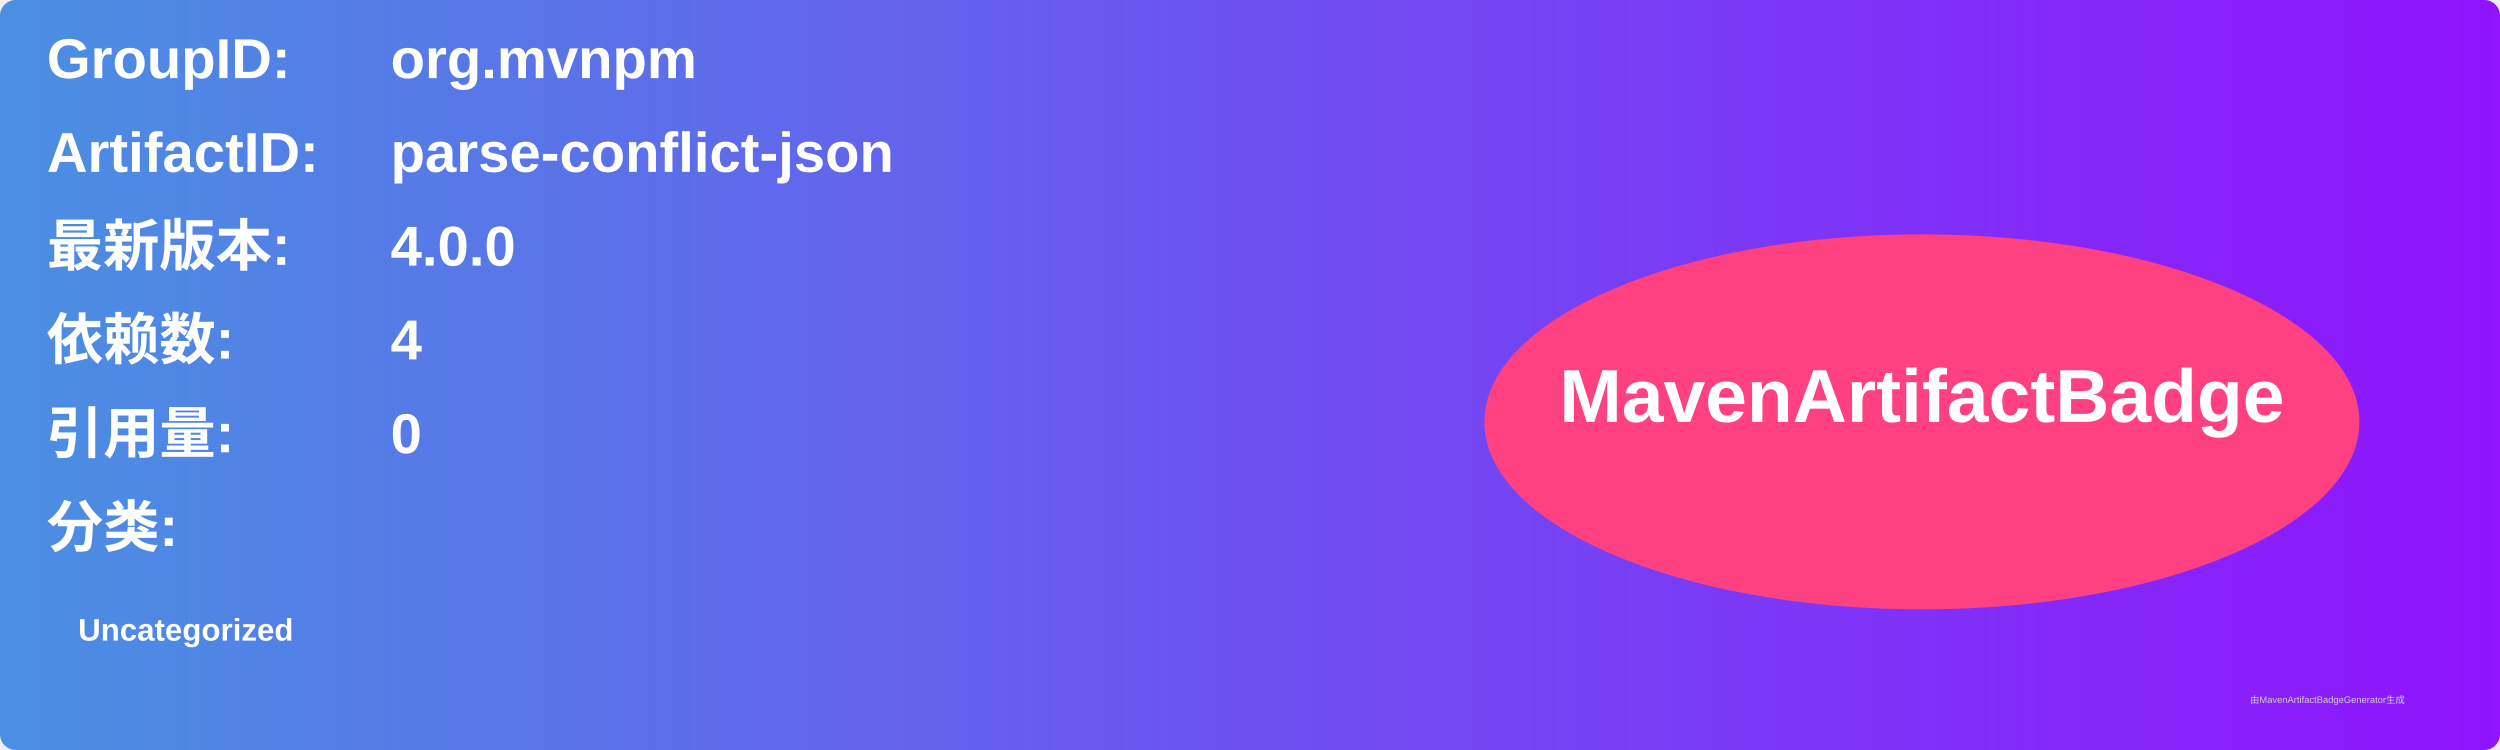
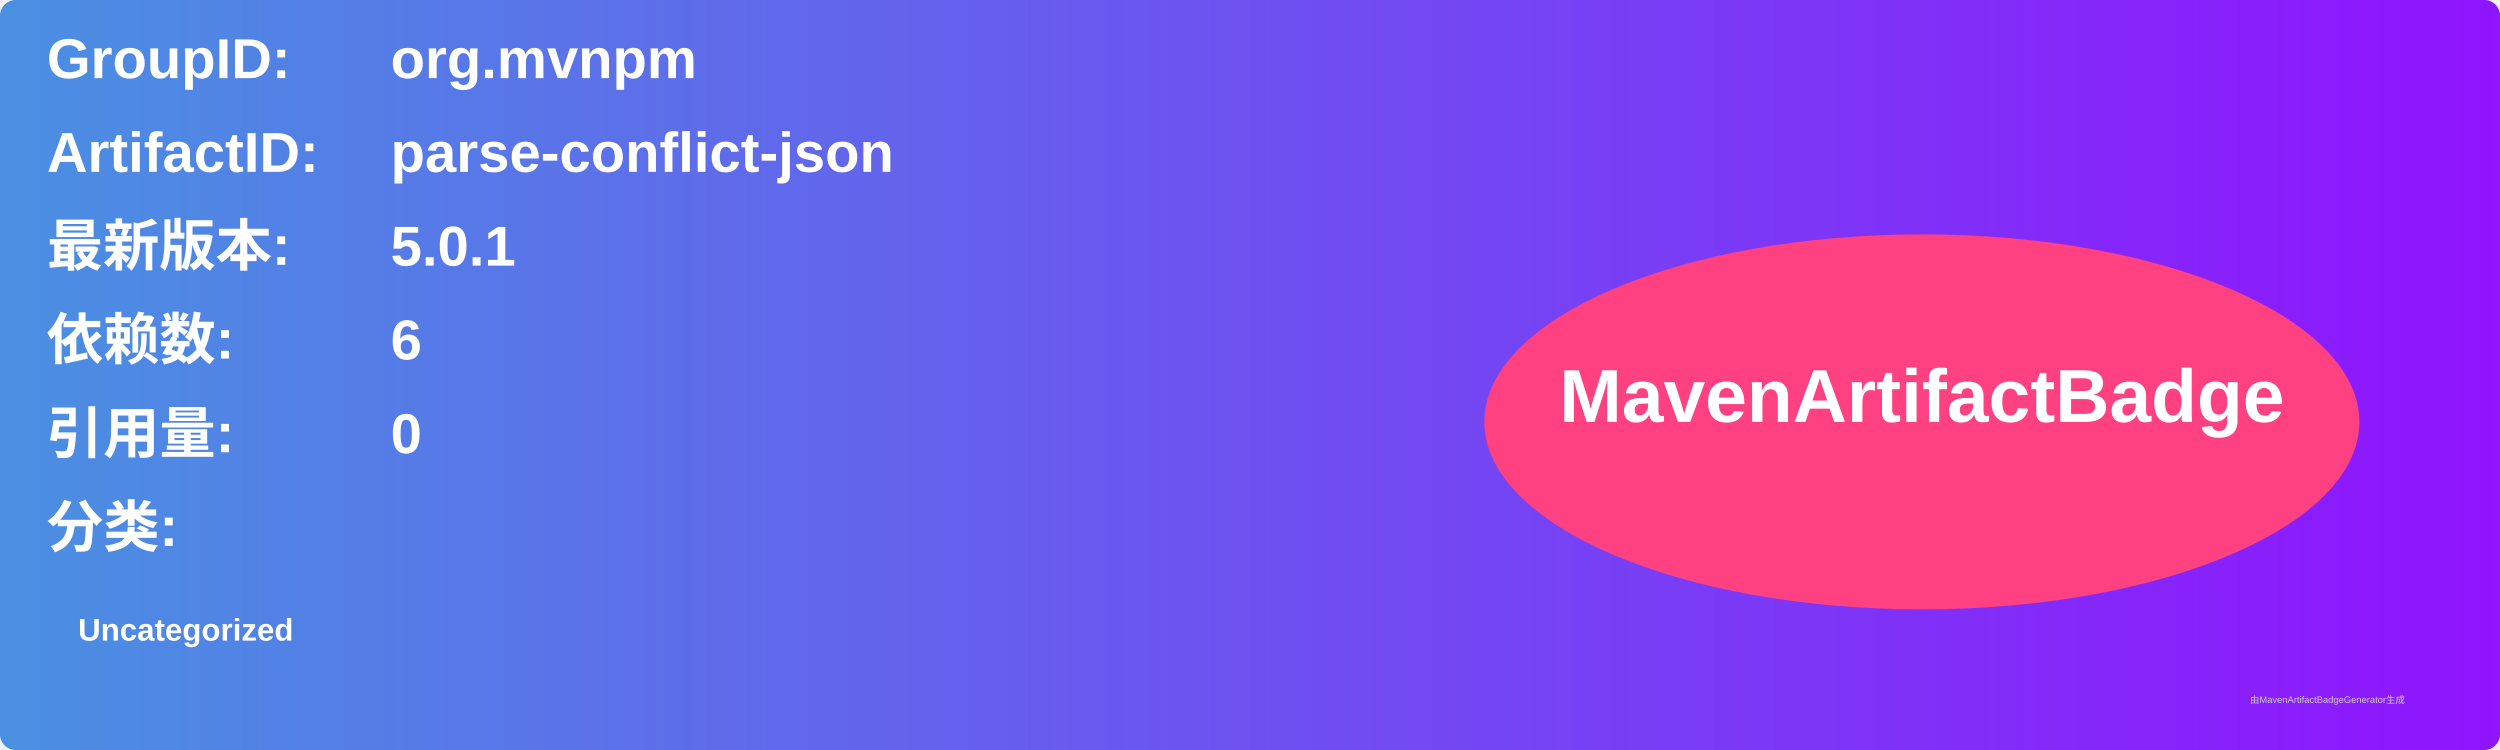
<svg xmlns="http://www.w3.org/2000/svg" width="800" height="240" viewBox="0 0 800 240">
  <linearGradient id="grad" x1="0%" y1="0%" x2="100%" y2="0%">
    <stop offset="0%" stop-color="#4a90e2" />
    <stop offset="100%" stop-color="#9013fe" />
  </linearGradient>
  <rect width="100%" height="100%" rx="5" ry="5" fill="url(#grad)" />
  <g transform="translate(15, 15)">
    <text x="0" y="10" font-family="Arial" font-size="18" fill="white" font-weight="bold" width="260">GroupID:</text>
    <text x="110" y="10" font-family="Arial" font-size="18" fill="white" font-weight="bold" width="460">org.mvnpm</text>
    <text x="0" y="40" font-family="Arial" font-size="18" fill="white" font-weight="bold" width="260">ArtifactID:</text>
    <text x="110" y="40" font-family="Arial" font-size="18" fill="white" font-weight="bold" width="460">parse-conflict-json</text>
    <text x="0" y="70" font-family="Arial" font-size="18" fill="white" font-weight="bold">最新版本:</text>
    <text x="110" y="70" font-family="Arial" font-size="18" fill="white" font-weight="bold">
-       <tspan font-weight="bold">4.0.0</tspan>
+       <tspan font-weight="bold">5.0.1</tspan>
    </text>
    <text x="0" y="100" font-family="Arial" font-size="18" fill="white" font-weight="bold">依赖数: </text>
    <text x="110" y="100" font-family="Arial" font-size="18" fill="white">
-       <tspan font-weight="bold">4</tspan>
+       <tspan font-weight="bold">6</tspan>
    </text>
    <text x="0" y="130" font-family="Arial" font-size="18" fill="white" font-weight="bold">引用量: </text>
    <text x="110" y="130" font-family="Arial" font-size="18" fill="white">
      <tspan font-weight="bold">0</tspan>
    </text>
    <text x="0" y="160" font-family="Arial" font-size="18" fill="white" font-weight="bold">分类:</text>
    <text x="10" y="190" font-family="Arial" font-size="10" fill="white">
      <tspan font-weight="bold">Uncategorized</tspan>
    </text>
    <ellipse cx="600" cy="120" rx="140" ry="60" fill="#ff4081" />
    <text x="600" y="120" text-anchor="middle" font-family="Arial" font-size="24" fill="white" font-weight="bold">MavenArtifactBadge</text>
  </g>
  <text x="720" y="225" font-family="Arial" font-size="3" fill="#d0d0d0">由MavenArtifactBadgeGenerator生成</text>
</svg>
